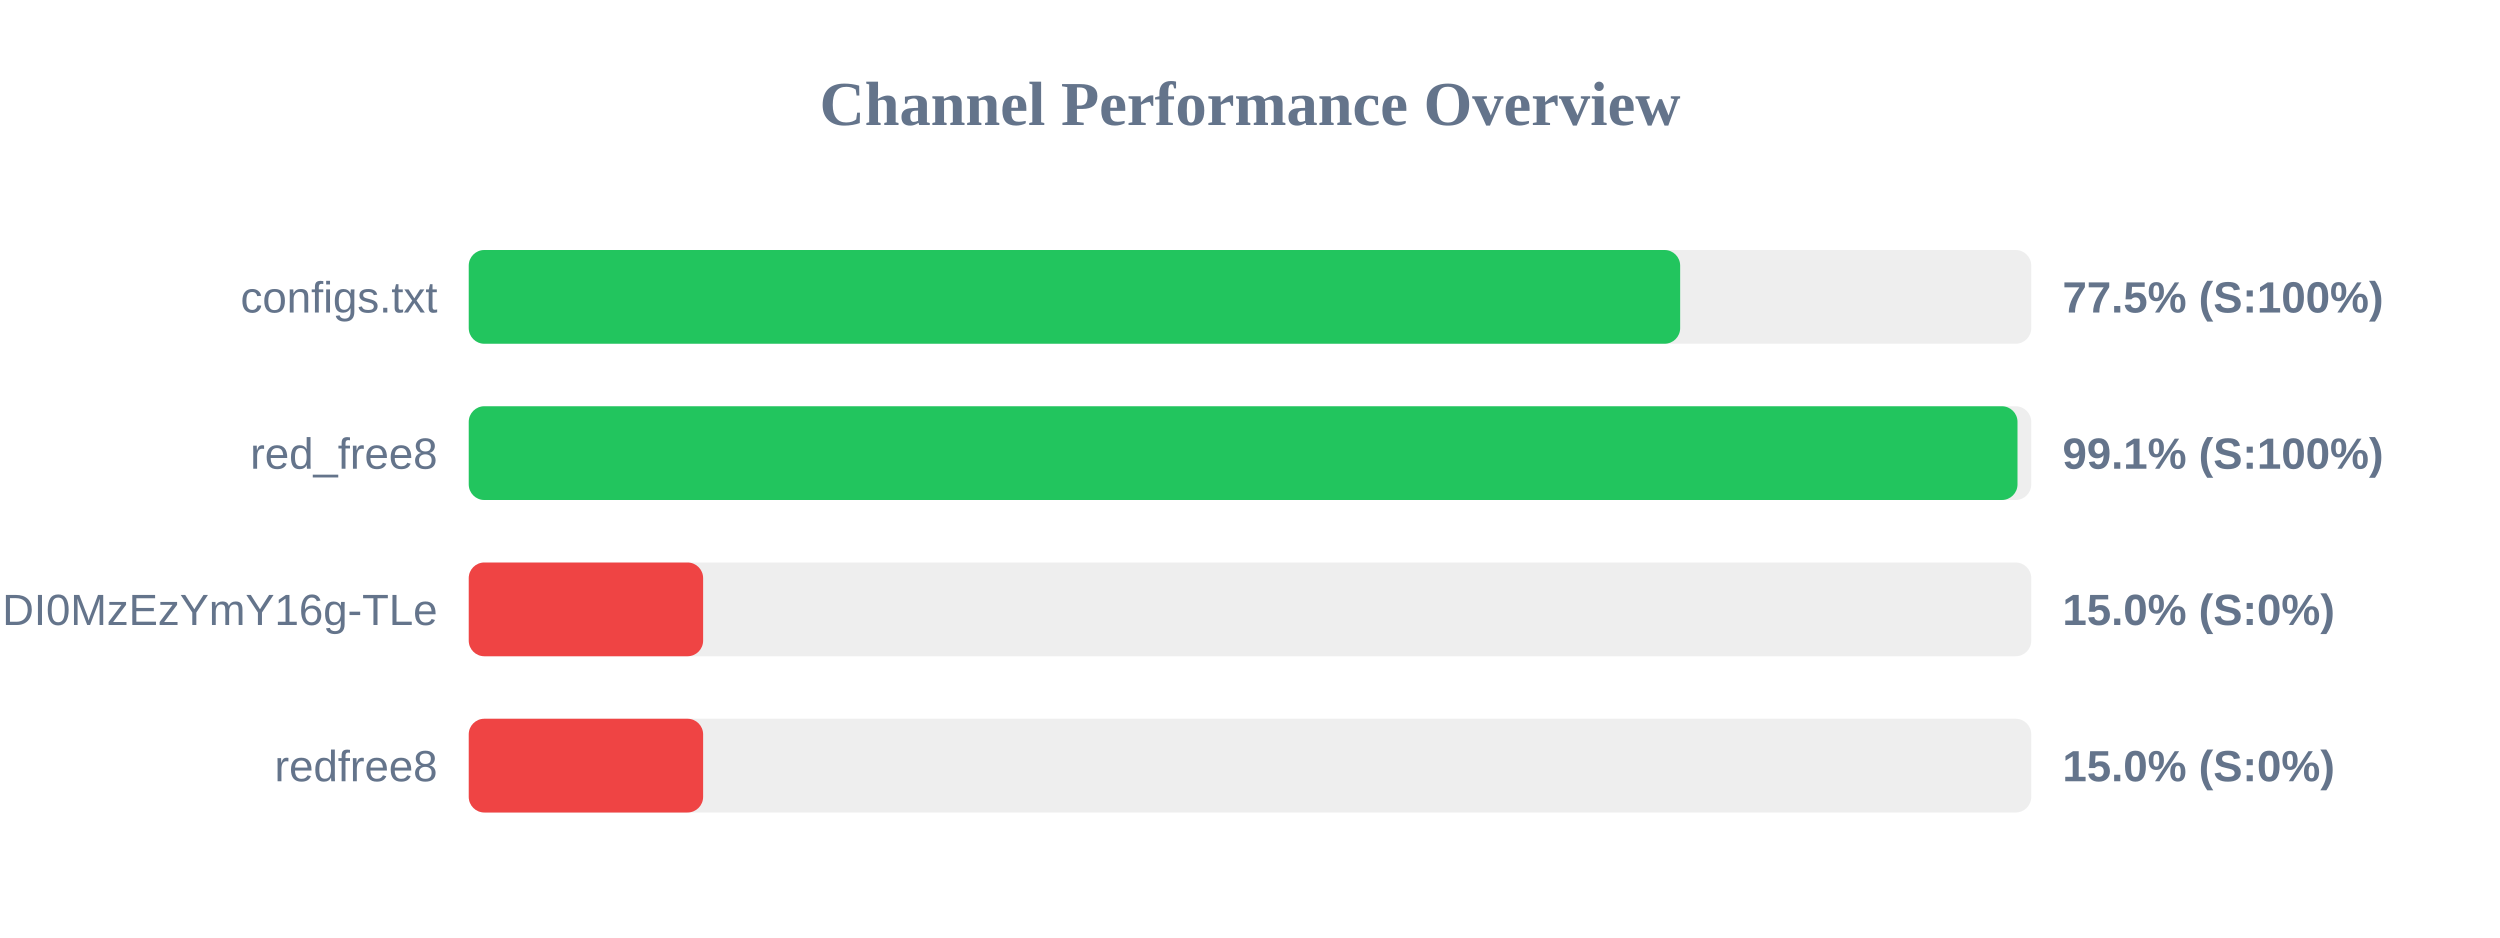
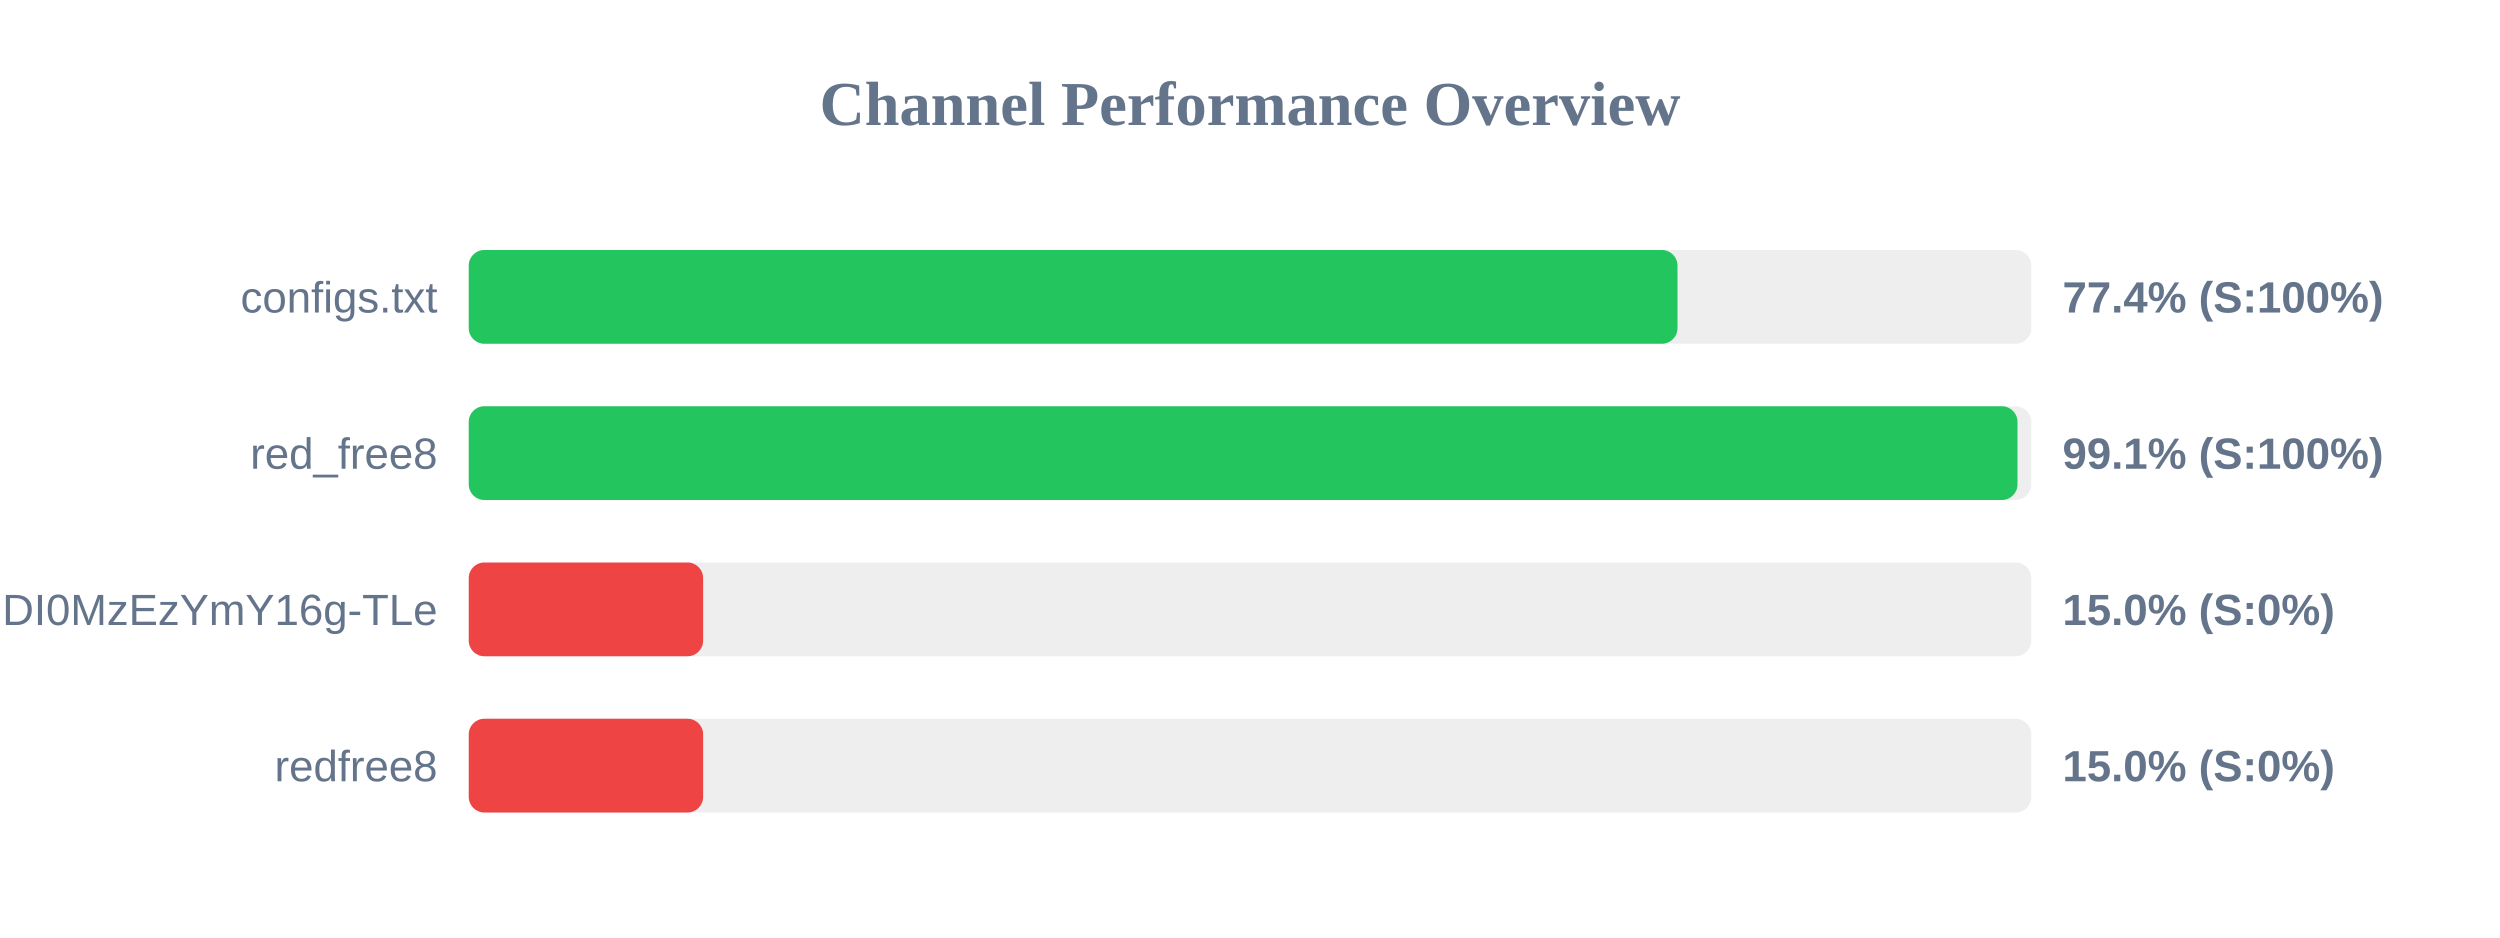
<svg xmlns="http://www.w3.org/2000/svg" width="800" height="300" version="1.1">
  <style>
        .row { font: 14px Arial; fill: #64748b; }
        .score { font: bold 14px Arial; fill: #64748b; }
    </style>
  <text x="400" y="40" text-anchor="middle" font-size="20px" font-weight="bold" fill="#64748b">Channel Performance Overview</text>
  <rect x="150" y="80" width="500" height="30" fill="#eee" rx="5" />
-   <rect x="150" y="80" width="387.65" height="30" fill="#22c55e" rx="5" />
+   <rect x="150" y="80" width="386.8" height="30" fill="#22c55e" rx="5" />
  <text x="140" y="100" text-anchor="end" class="row">configs.txt</text>
-   <text x="660" y="100" text-anchor="start" class="score">77.5% (S:100%)</text>
+   <text x="660" y="100" text-anchor="start" class="score">77.4% (S:100%)</text>
  <rect x="150" y="130" width="500" height="30" fill="#eee" rx="5" />
  <rect x="150" y="130" width="495.6" height="30" fill="#22c55e" rx="5" />
  <text x="140" y="150" text-anchor="end" class="row">red_free8</text>
  <text x="660" y="150" text-anchor="start" class="score">99.1% (S:100%)</text>
  <rect x="150" y="180" width="500" height="30" fill="#eee" rx="5" />
  <rect x="150" y="180" width="75.0" height="30" fill="#ef4444" rx="5" />
  <text x="140" y="200" text-anchor="end" class="row">NjEzODY1NDgyOCwxNzQ1NDI0MzEzYmY16g-TLe</text>
  <text x="660" y="200" text-anchor="start" class="score">15.0% (S:0%)</text>
  <rect x="150" y="230" width="500" height="30" fill="#eee" rx="5" />
  <rect x="150" y="230" width="75.0" height="30" fill="#ef4444" rx="5" />
  <text x="140" y="250" text-anchor="end" class="row">redfree8</text>
  <text x="660" y="250" text-anchor="start" class="score">15.0% (S:0%)</text>
</svg>
